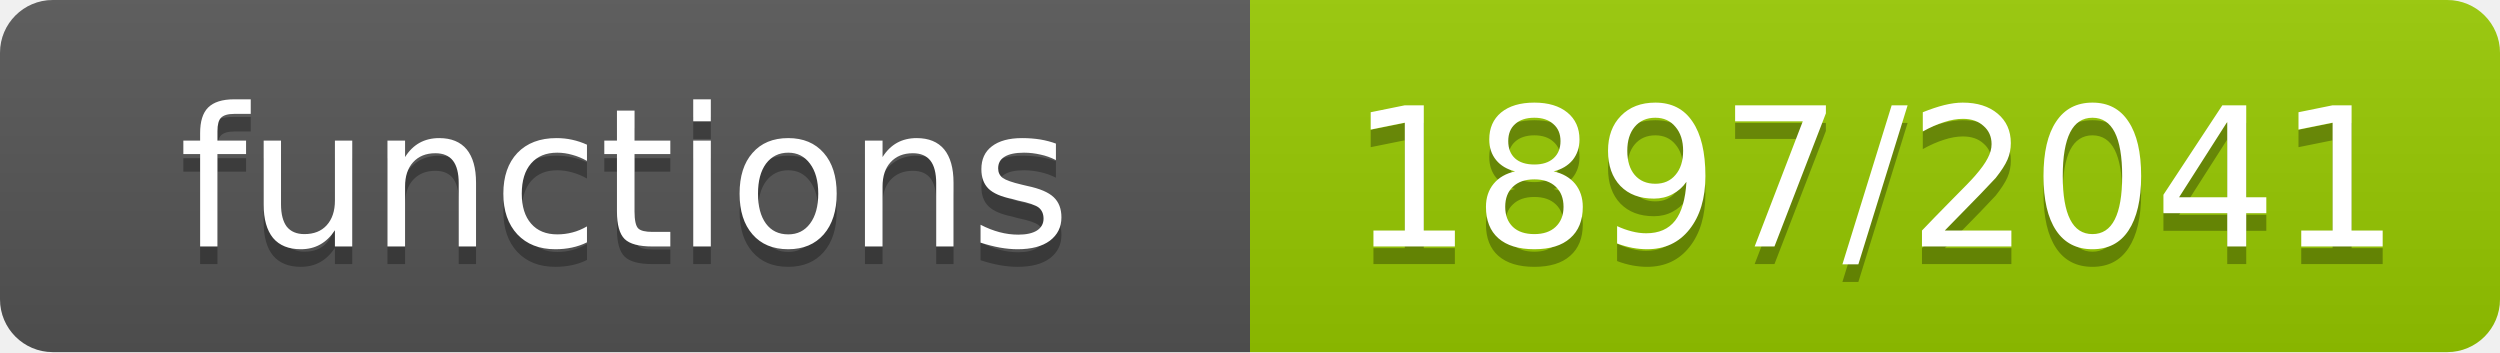
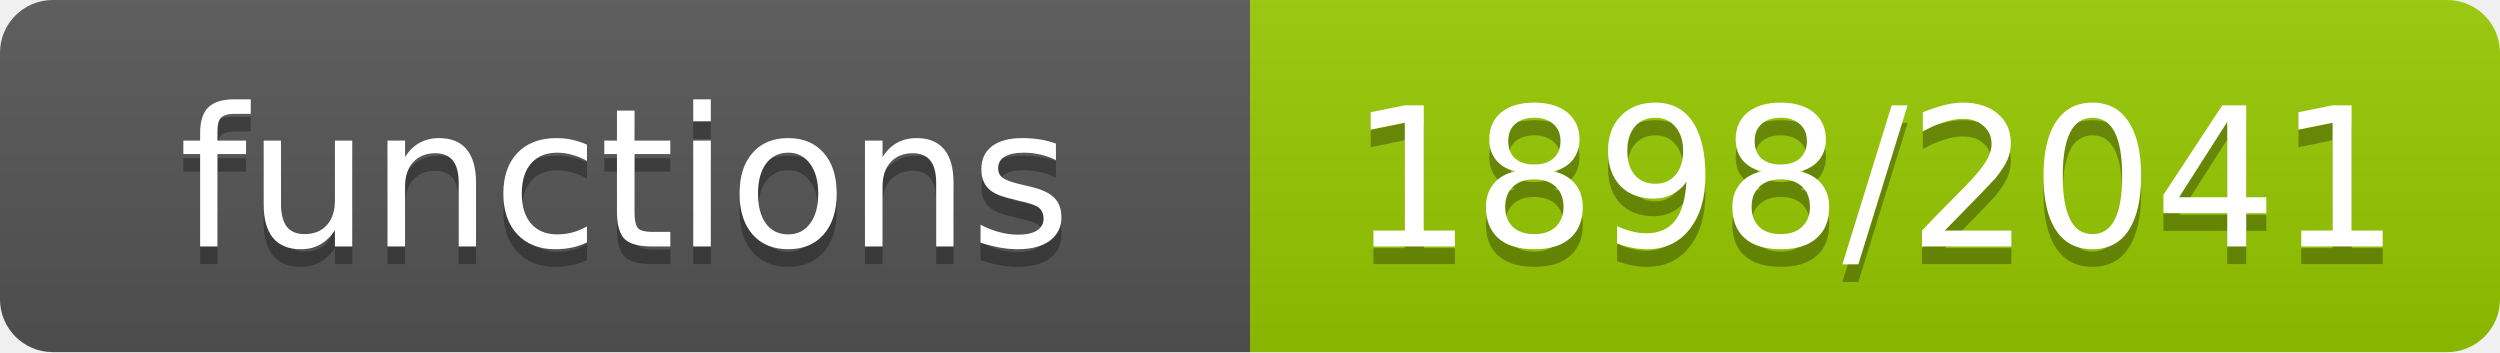
- <svg xmlns="http://www.w3.org/2000/svg" width="142" height="20" role="img" aria-label="functions: 1897/2041">
+ <svg xmlns="http://www.w3.org/2000/svg" width="142" height="20" role="img" aria-label="functions: 1898/2041">
  <linearGradient id="s" x2="0" y2="100%">
    <stop offset="0" stop-color="#bbb" stop-opacity=".1" />
    <stop offset="1" stop-opacity=".1" />
  </linearGradient>
  <clipPath id="r">
    <rect width="142" height="20" rx="3" fill="#fff" />
  </clipPath>
  <g clip-path="url(#r)">
    <rect width="71" height="20" fill="#555" />
    <rect x="71" width="71" height="20" fill="#97ca00" />
    <rect width="142" height="20" fill="url(#s)" />
  </g>
  <g fill="#fff" text-anchor="middle" font-family="Verdana,Geneva,DejaVu Sans,sans-serif" font-size="11">
    <text x="35.5" y="15" fill="#010101" fill-opacity=".3">functions</text>
    <text x="35.5" y="14">functions</text>
-     <text x="106.5" y="15" fill="#010101" fill-opacity=".3">1897/2041</text>
-     <text x="106.5" y="14">1897/2041</text>
+     <text x="106.5" y="15" fill="#010101" fill-opacity=".3">1898/2041</text>
+     <text x="106.5" y="14">1898/2041</text>
  </g>
</svg>
